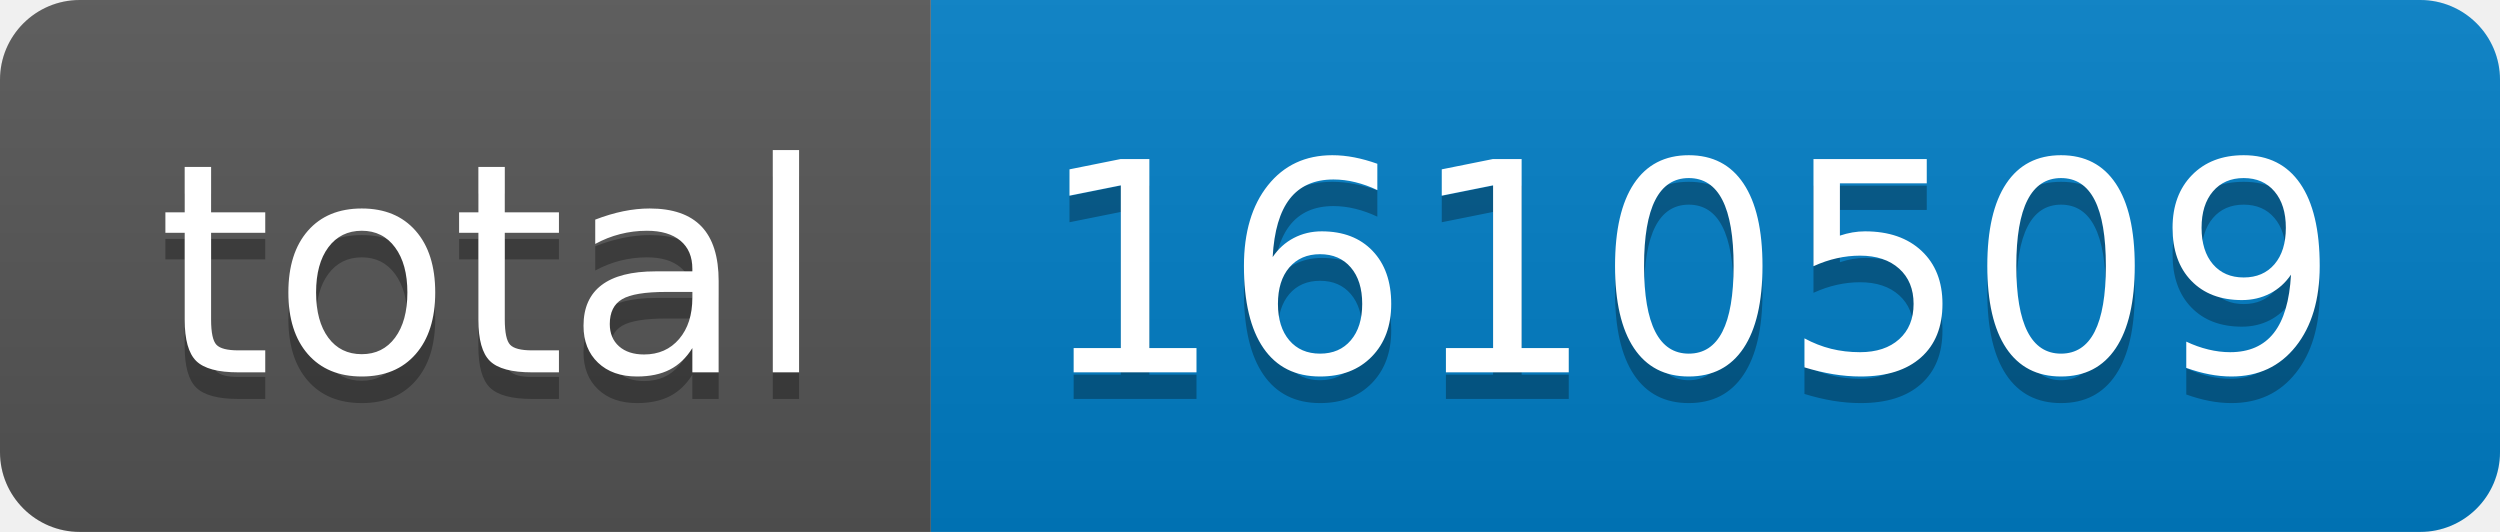
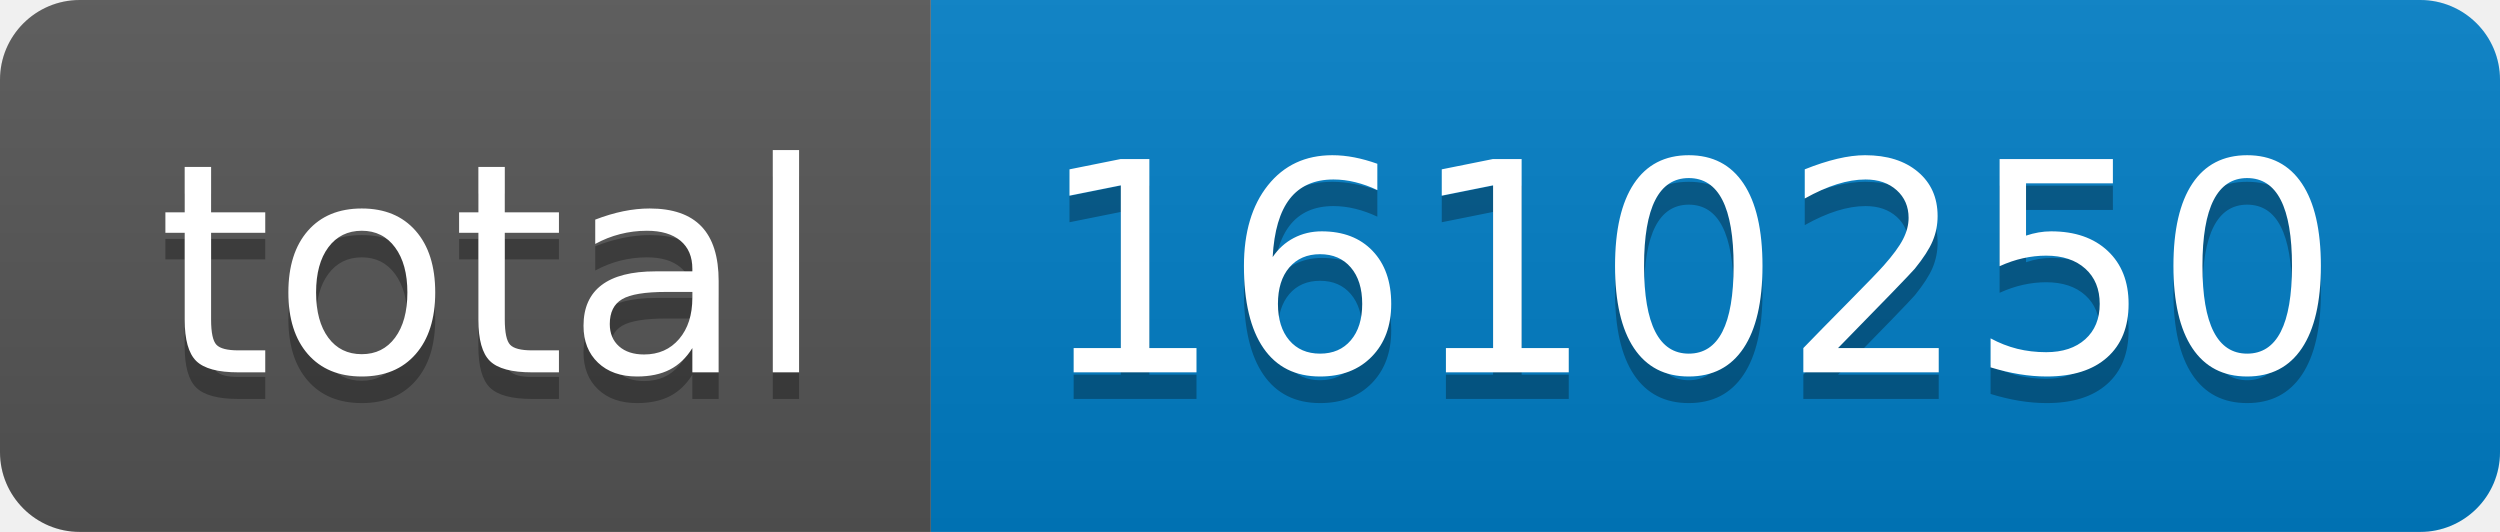
- <svg xmlns="http://www.w3.org/2000/svg" width="94" height="20" role="img" aria-label="total: 1610509">
+ <svg xmlns="http://www.w3.org/2000/svg" width="94" height="20" role="img" aria-label="total: 1610250">
  <linearGradient id="s" x2="0" y2="100%">
    <stop offset="0" stop-color="#bbb" stop-opacity=".1" />
    <stop offset="1" stop-opacity=".1" />
  </linearGradient>
  <clipPath id="r">
    <rect width="94" height="20" rx="3" fill="#fff" />
  </clipPath>
  <g clip-path="url(#r)">
    <rect width="35" height="20" fill="#555" />
    <rect x="35" width="59" height="20" fill="#007ec6" />
    <rect width="94" height="20" fill="url(#s)" />
  </g>
  <g fill="#fff" text-anchor="middle" font-family="Verdana,Geneva,DejaVu Sans,sans-serif" text-rendering="geometricPrecision" font-size="110">
    <text aria-hidden="true" x="185" y="150" fill="#010101" fill-opacity=".3" transform="scale(.1)" textLength="250">total</text>
    <text x="185" y="140" transform="scale(.1)" fill="#fff" textLength="250">total</text>
-     <text aria-hidden="true" x="635" y="150" fill="#010101" fill-opacity=".3" transform="scale(.1)" textLength="490">1610509</text>
-     <text x="635" y="140" transform="scale(.1)" fill="#fff" textLength="490">1610509</text>
+     <text aria-hidden="true" x="635" y="150" fill="#010101" fill-opacity=".3" transform="scale(.1)" textLength="490">1610250</text>
+     <text x="635" y="140" transform="scale(.1)" fill="#fff" textLength="490">1610250</text>
  </g>
</svg>
